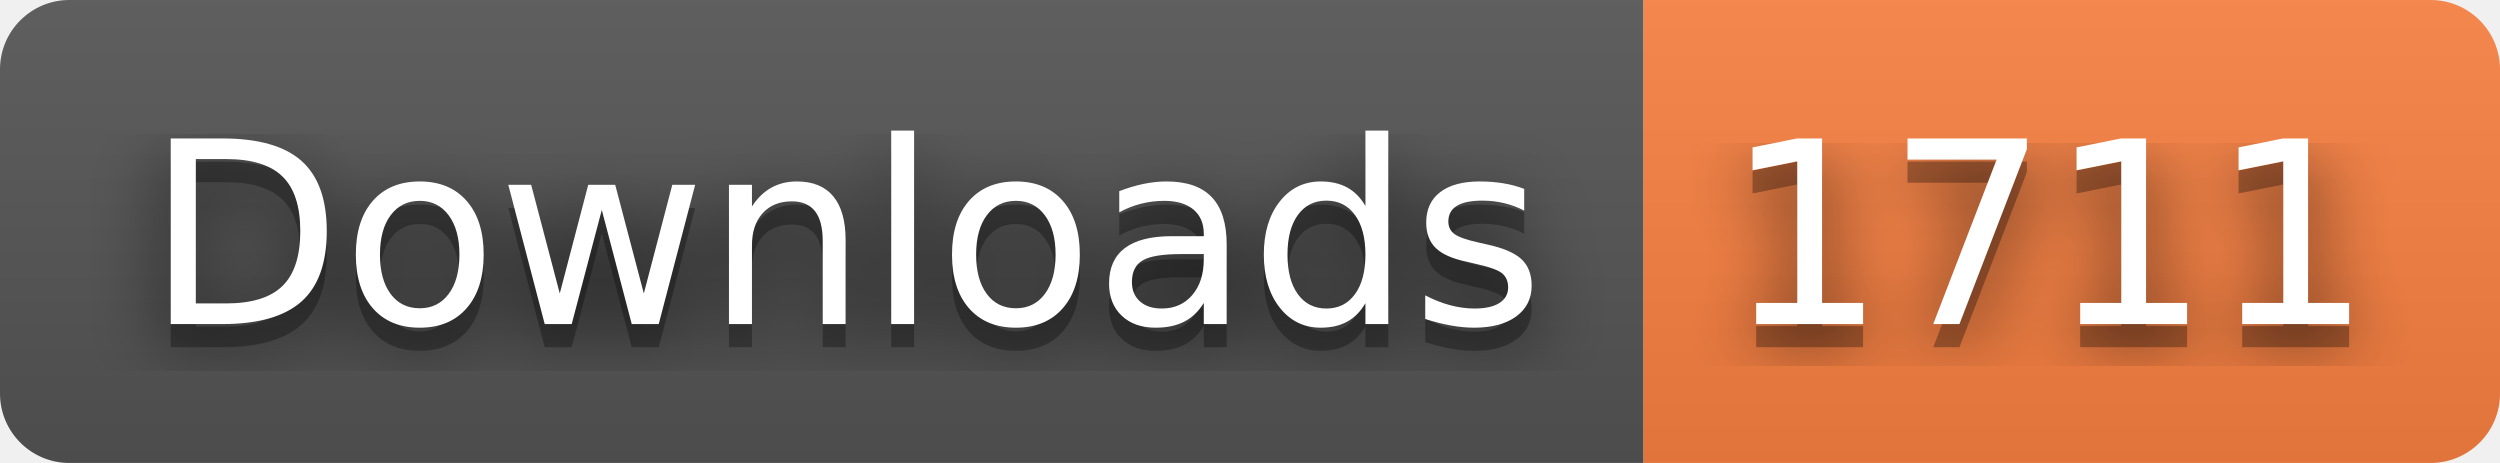
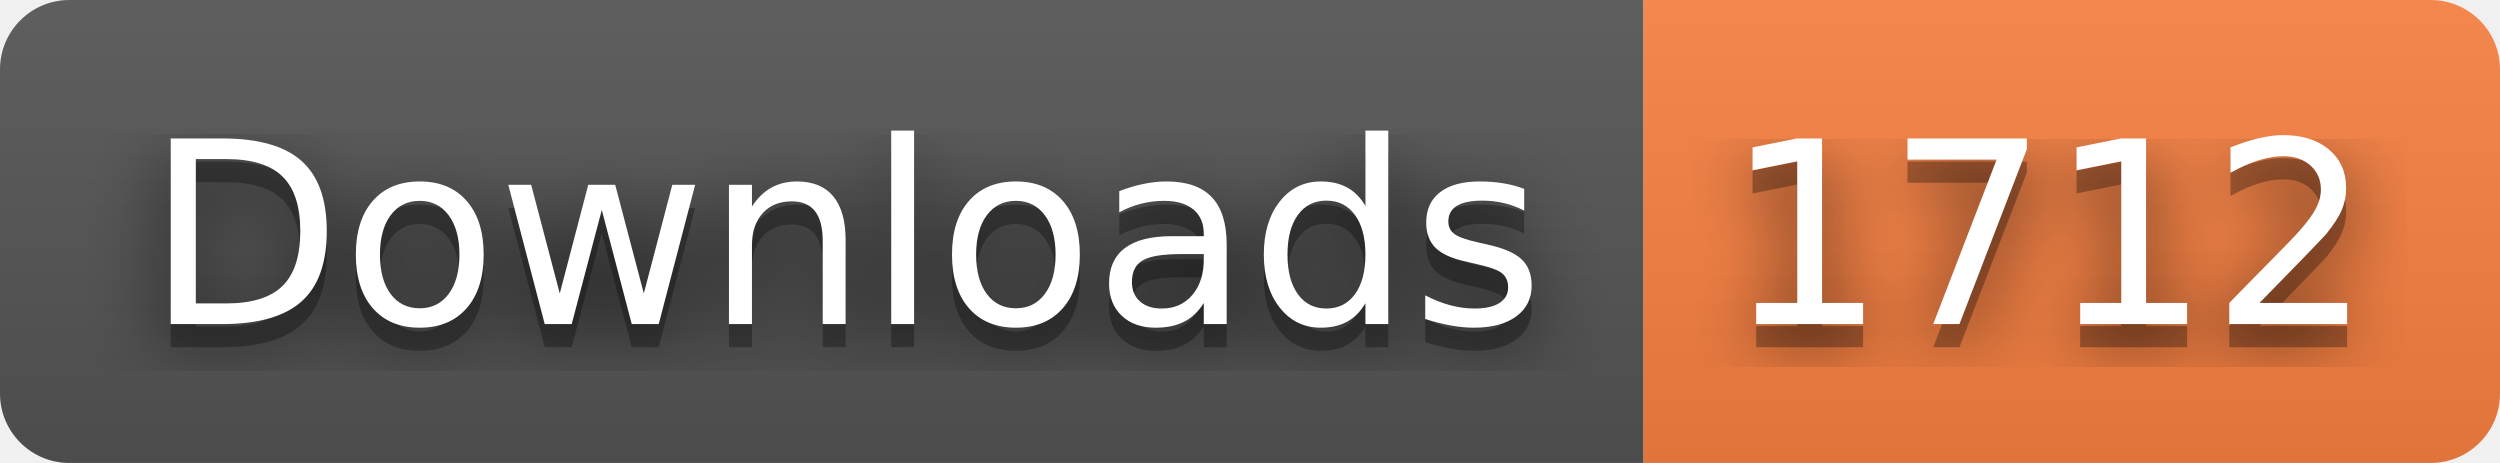
- <svg xmlns="http://www.w3.org/2000/svg" width="108" height="20" role="img" aria-label="Downloads: 1711">
+ <svg xmlns="http://www.w3.org/2000/svg" width="108" height="20" role="img" aria-label="Downloads: 1712">
  <filter id="blur">
    <feGaussianBlur stdDeviation="16" />
  </filter>
  <linearGradient id="s" x2="0" y2="100%">
    <stop offset="0" stop-color="#bbb" stop-opacity=".1" />
    <stop offset="1" stop-opacity=".1" />
  </linearGradient>
  <clipPath id="r">
    <rect width="108" height="20" rx="3" />
  </clipPath>
  <g clip-path="url(#r)">
    <rect width="71" height="20" fill="#555" />
    <rect x="71" width="37" height="20" fill="#fa8142" />
    <rect width="108" height="20" fill="url(#s)" />
  </g>
  <g fill="#fff" text-anchor="middle" font-family="Verdana,Geneva,DejaVu Sans,sans-serif" text-rendering="geometricPrecision" font-size="110">
    <g transform="scale(.1)">
      <g aria-hidden="true" fill="#010101">
        <text x="365" y="150" fill-opacity=".8" filter="url(#blur)" textLength="610">Downloads</text>
        <text x="365" y="150" fill-opacity=".3" textLength="610">Downloads</text>
      </g>
      <text x="365" y="140" textLength="610">Downloads</text>
    </g>
    <g transform="scale(.1)">
      <g aria-hidden="true" fill="#010101">
-         <text x="885" y="150" fill-opacity=".8" filter="url(#blur)" textLength="270">1711</text>
-         <text x="885" y="150" fill-opacity=".3" textLength="270">1711</text>
+         <text x="885" y="150" fill-opacity=".8" filter="url(#blur)" textLength="270">1712</text>
+         <text x="885" y="150" fill-opacity=".3" textLength="270">1712</text>
      </g>
-       <text x="885" y="140" textLength="270">1711</text>
+       <text x="885" y="140" textLength="270">1712</text>
    </g>
  </g>
</svg>
